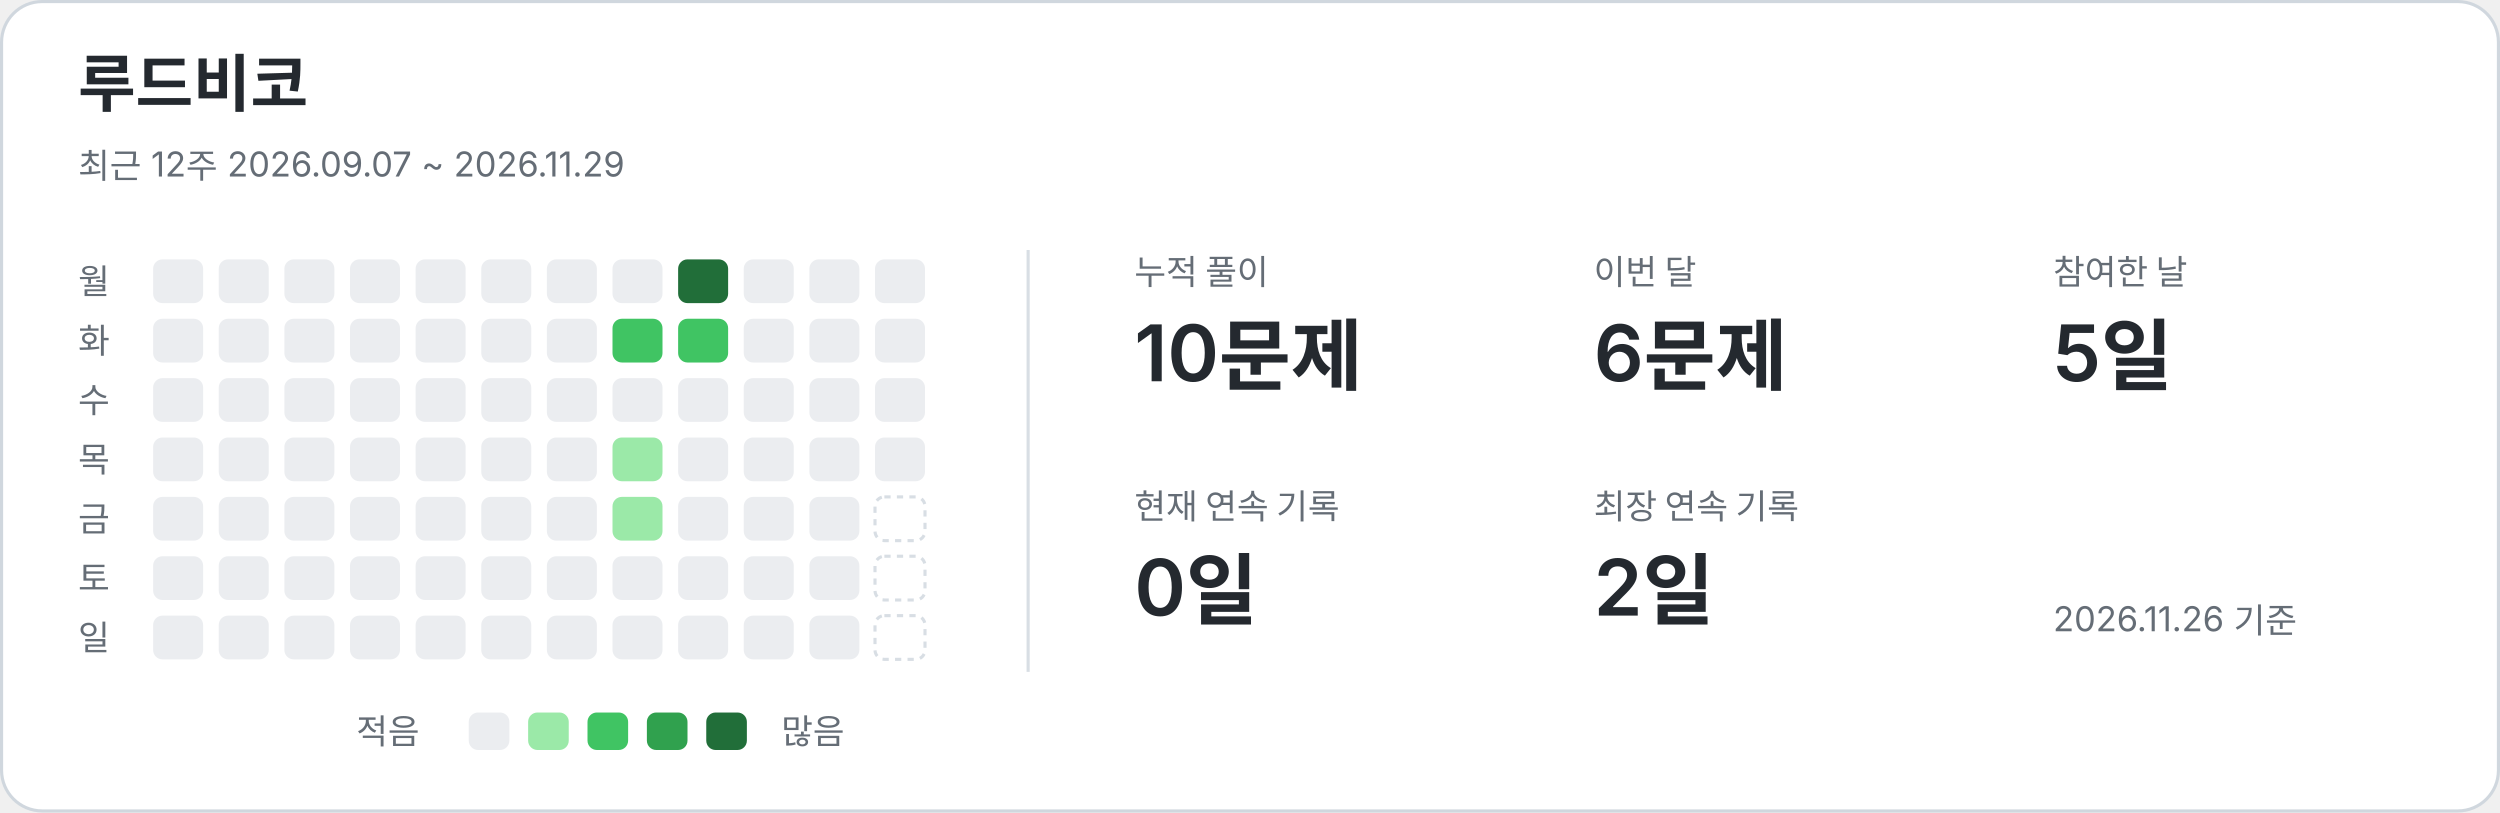
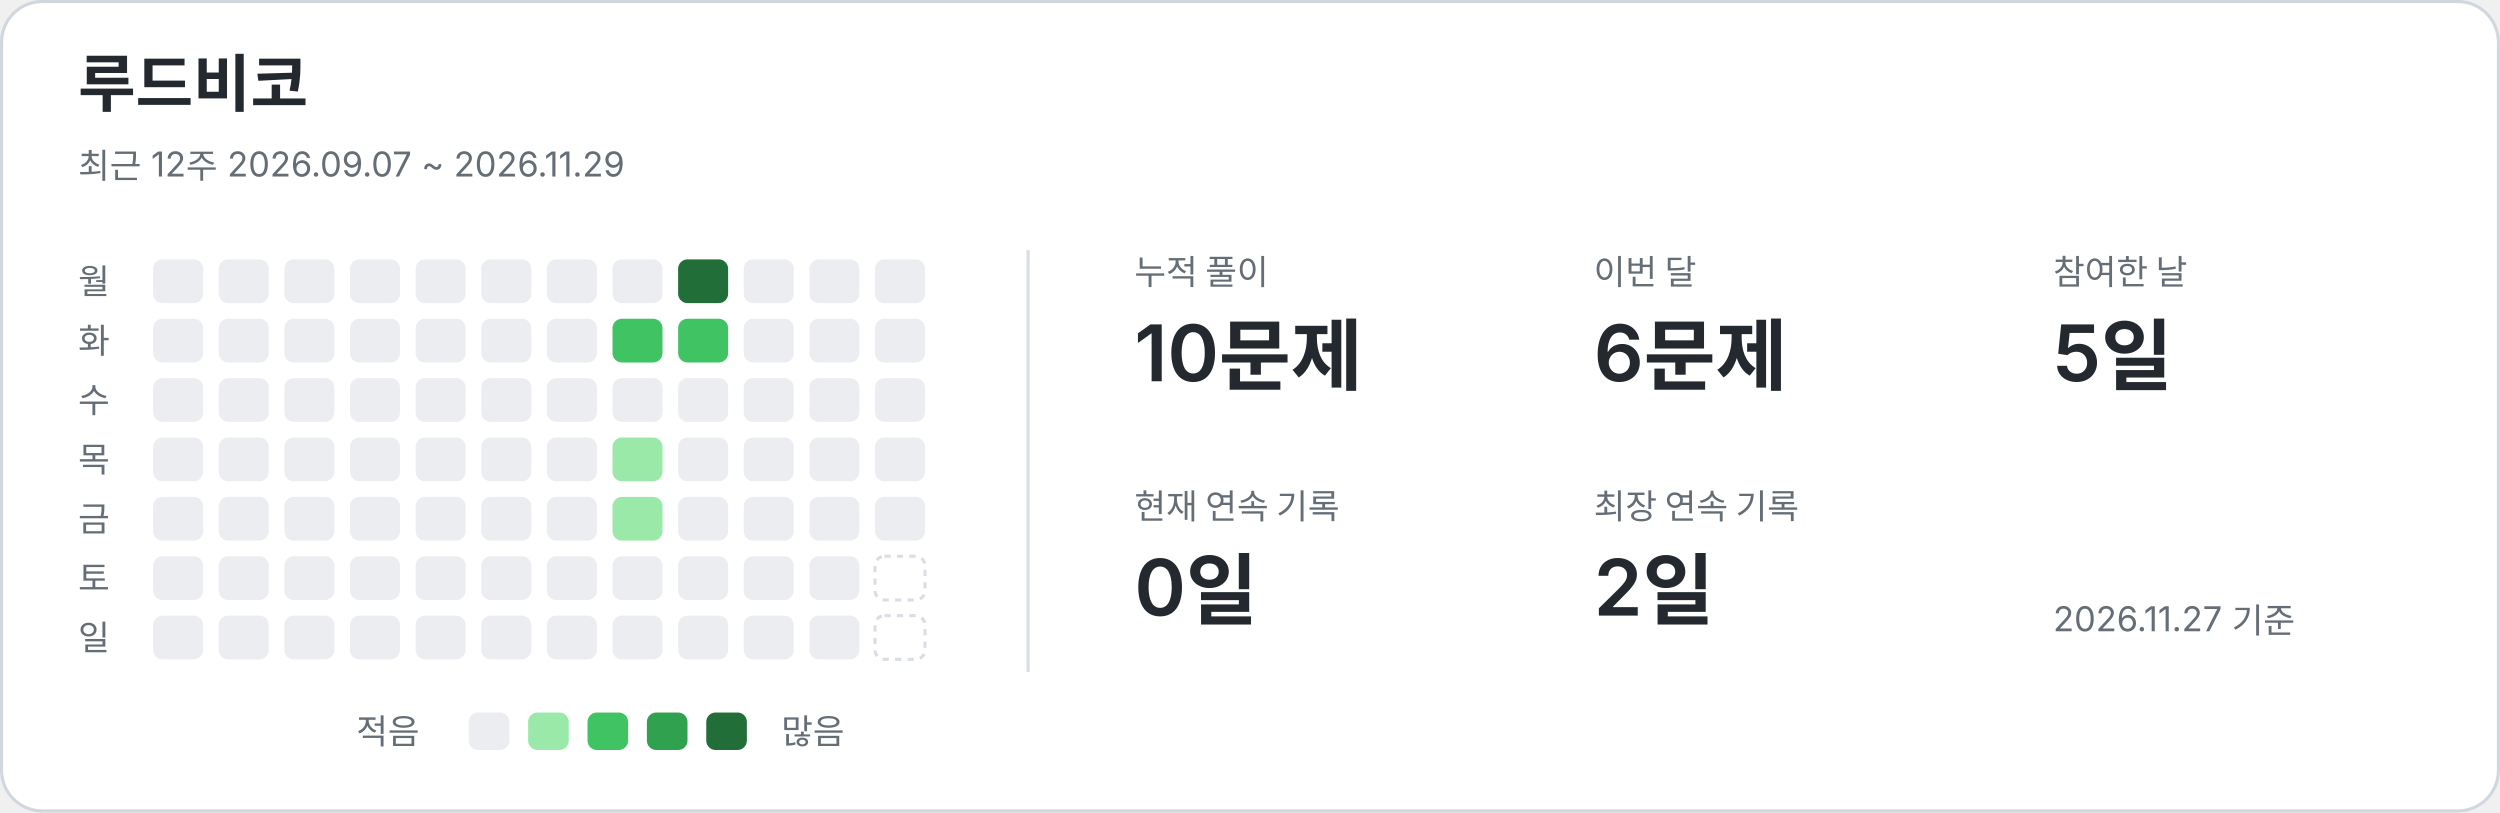
<svg xmlns="http://www.w3.org/2000/svg" width="800" height="260" viewBox="0 0 800 260" role="img" aria-labelledby="title description">
  <style>text{font-family:-apple-system,BlinkMacSystemFont,"Segoe UI","Noto Sans KR",sans-serif;fill:#24292f}.card{fill:#fff;stroke:#d0d7de}.name{font-size:20px;font-weight:650}.caption,.weekday,.metric-label,.legend{fill:#656d76;font-size:11px}.metric-value{font-size:25px;font-weight:600}.divider{stroke:#d8dee4}.level-0{fill:#ebedf0}.level-1{fill:#9be9a8}.level-2{fill:#40c463}.level-3{fill:#30a14e}.level-4{fill:#216e39}.future{fill:none;stroke:#d8dee4;stroke-dasharray:2 2}@media(prefers-color-scheme:dark){text{fill:#e6edf3}.card{fill:#0d1117;stroke:#30363d}.caption,.weekday,.metric-label,.legend{fill:#8b949e}.divider{stroke:#30363d}.level-0{fill:#161b22}.level-1{fill:#0e4429}.level-2{fill:#006d32}.level-3{fill:#26a641}.level-4{fill:#39d353}.future{stroke:#30363d}}</style>
  <rect class="card" x=".5" y=".5" width="799" height="259" rx="13" />
  <text x="25" y="34" class="name">루드비코</text>
  <text x="25" y="57" class="caption">최근 12주  2026.09.07 ~ 2026.11.29</text>
  <line class="divider" x1="329" y1="80" x2="329" y2="215" />
  <text x="25" y="94" class="weekday">월</text>
  <text x="25" y="113" class="weekday">화</text>
  <text x="25" y="132" class="weekday">수</text>
  <text x="25" y="151" class="weekday">목</text>
  <text x="25" y="170" class="weekday">금</text>
  <text x="25" y="189" class="weekday">토</text>
  <text x="25" y="208" class="weekday">일</text>
  <rect x="49" y="83" width="16" height="14" rx="3" class="level-0" />
  <rect x="49" y="102" width="16" height="14" rx="3" class="level-0" />
  <rect x="49" y="121" width="16" height="14" rx="3" class="level-0" />
  <rect x="49" y="140" width="16" height="14" rx="3" class="level-0" />
  <rect x="49" y="159" width="16" height="14" rx="3" class="level-0" />
  <rect x="49" y="178" width="16" height="14" rx="3" class="level-0" />
  <rect x="49" y="197" width="16" height="14" rx="3" class="level-0" />
  <rect x="70" y="83" width="16" height="14" rx="3" class="level-0" />
  <rect x="70" y="102" width="16" height="14" rx="3" class="level-0" />
  <rect x="70" y="121" width="16" height="14" rx="3" class="level-0" />
  <rect x="70" y="140" width="16" height="14" rx="3" class="level-0" />
  <rect x="70" y="159" width="16" height="14" rx="3" class="level-0" />
  <rect x="70" y="178" width="16" height="14" rx="3" class="level-0" />
  <rect x="70" y="197" width="16" height="14" rx="3" class="level-0" />
  <rect x="91" y="83" width="16" height="14" rx="3" class="level-0" />
  <rect x="91" y="102" width="16" height="14" rx="3" class="level-0" />
  <rect x="91" y="121" width="16" height="14" rx="3" class="level-0" />
  <rect x="91" y="140" width="16" height="14" rx="3" class="level-0" />
  <rect x="91" y="159" width="16" height="14" rx="3" class="level-0" />
  <rect x="91" y="178" width="16" height="14" rx="3" class="level-0" />
  <rect x="91" y="197" width="16" height="14" rx="3" class="level-0" />
  <rect x="112" y="83" width="16" height="14" rx="3" class="level-0" />
  <rect x="112" y="102" width="16" height="14" rx="3" class="level-0" />
  <rect x="112" y="121" width="16" height="14" rx="3" class="level-0" />
  <rect x="112" y="140" width="16" height="14" rx="3" class="level-0" />
  <rect x="112" y="159" width="16" height="14" rx="3" class="level-0" />
  <rect x="112" y="178" width="16" height="14" rx="3" class="level-0" />
  <rect x="112" y="197" width="16" height="14" rx="3" class="level-0" />
  <rect x="133" y="83" width="16" height="14" rx="3" class="level-0" />
  <rect x="133" y="102" width="16" height="14" rx="3" class="level-0" />
  <rect x="133" y="121" width="16" height="14" rx="3" class="level-0" />
  <rect x="133" y="140" width="16" height="14" rx="3" class="level-0" />
  <rect x="133" y="159" width="16" height="14" rx="3" class="level-0" />
  <rect x="133" y="178" width="16" height="14" rx="3" class="level-0" />
  <rect x="133" y="197" width="16" height="14" rx="3" class="level-0" />
  <rect x="154" y="83" width="16" height="14" rx="3" class="level-0" />
  <rect x="154" y="102" width="16" height="14" rx="3" class="level-0" />
  <rect x="154" y="121" width="16" height="14" rx="3" class="level-0" />
  <rect x="154" y="140" width="16" height="14" rx="3" class="level-0" />
  <rect x="154" y="159" width="16" height="14" rx="3" class="level-0" />
  <rect x="154" y="178" width="16" height="14" rx="3" class="level-0" />
  <rect x="154" y="197" width="16" height="14" rx="3" class="level-0" />
  <rect x="175" y="83" width="16" height="14" rx="3" class="level-0" />
  <rect x="175" y="102" width="16" height="14" rx="3" class="level-0" />
  <rect x="175" y="121" width="16" height="14" rx="3" class="level-0" />
  <rect x="175" y="140" width="16" height="14" rx="3" class="level-0" />
  <rect x="175" y="159" width="16" height="14" rx="3" class="level-0" />
  <rect x="175" y="178" width="16" height="14" rx="3" class="level-0" />
  <rect x="175" y="197" width="16" height="14" rx="3" class="level-0" />
  <rect x="196" y="83" width="16" height="14" rx="3" class="level-0" />
  <rect x="196" y="102" width="16" height="14" rx="3" class="level-2" />
  <rect x="196" y="121" width="16" height="14" rx="3" class="level-0" />
  <rect x="196" y="140" width="16" height="14" rx="3" class="level-1" />
  <rect x="196" y="159" width="16" height="14" rx="3" class="level-1" />
  <rect x="196" y="178" width="16" height="14" rx="3" class="level-0" />
  <rect x="196" y="197" width="16" height="14" rx="3" class="level-0" />
  <rect x="217" y="83" width="16" height="14" rx="3" class="level-4" />
  <rect x="217" y="102" width="16" height="14" rx="3" class="level-2" />
  <rect x="217" y="121" width="16" height="14" rx="3" class="level-0" />
  <rect x="217" y="140" width="16" height="14" rx="3" class="level-0" />
  <rect x="217" y="159" width="16" height="14" rx="3" class="level-0" />
  <rect x="217" y="178" width="16" height="14" rx="3" class="level-0" />
  <rect x="217" y="197" width="16" height="14" rx="3" class="level-0" />
  <rect x="238" y="83" width="16" height="14" rx="3" class="level-0" />
  <rect x="238" y="102" width="16" height="14" rx="3" class="level-0" />
  <rect x="238" y="121" width="16" height="14" rx="3" class="level-0" />
  <rect x="238" y="140" width="16" height="14" rx="3" class="level-0" />
  <rect x="238" y="159" width="16" height="14" rx="3" class="level-0" />
  <rect x="238" y="178" width="16" height="14" rx="3" class="level-0" />
  <rect x="238" y="197" width="16" height="14" rx="3" class="level-0" />
  <rect x="259" y="83" width="16" height="14" rx="3" class="level-0" />
  <rect x="259" y="102" width="16" height="14" rx="3" class="level-0" />
  <rect x="259" y="121" width="16" height="14" rx="3" class="level-0" />
  <rect x="259" y="140" width="16" height="14" rx="3" class="level-0" />
  <rect x="259" y="159" width="16" height="14" rx="3" class="level-0" />
  <rect x="259" y="178" width="16" height="14" rx="3" class="level-0" />
  <rect x="259" y="197" width="16" height="14" rx="3" class="level-0" />
  <rect x="280" y="83" width="16" height="14" rx="3" class="level-0" />
  <rect x="280" y="102" width="16" height="14" rx="3" class="level-0" />
  <rect x="280" y="121" width="16" height="14" rx="3" class="level-0" />
  <rect x="280" y="140" width="16" height="14" rx="3" class="level-0" />
-   <rect x="280" y="159" width="16" height="14" rx="3" class="future" />
+   <rect x="280" y="159" width="16" height="14" rx="3" class="level-0" />
  <rect x="280" y="178" width="16" height="14" rx="3" class="future" />
  <rect x="280" y="197" width="16" height="14" rx="3" class="future" />
  <text x="363" y="91" class="metric-label">누적 풀이</text>
  <text x="363" y="122" class="metric-value">10문제</text>
  <text x="510" y="91" class="metric-label">이번 달</text>
  <text x="510" y="122" class="metric-value">6문제</text>
  <text x="657" y="91" class="metric-label">참여한 날</text>
  <text x="657" y="122" class="metric-value">5일</text>
  <text x="363" y="166" class="metric-label">현재 연속 기록</text>
  <text x="363" y="197" class="metric-value">0일</text>
  <text x="510" y="166" class="metric-label">최장 연속 기록</text>
  <text x="510" y="197" class="metric-value">2일</text>
  <text x="114" y="238" class="legend">적음</text>
  <rect x="150" y="228" width="13" height="12" rx="3" class="level-0" />
  <rect x="169" y="228" width="13" height="12" rx="3" class="level-1" />
  <rect x="188" y="228" width="13" height="12" rx="3" class="level-2" />
  <rect x="207" y="228" width="13" height="12" rx="3" class="level-3" />
  <rect x="226" y="228" width="13" height="12" rx="3" class="level-4" />
  <text x="250" y="238" class="legend">많음</text>
-   <text x="657" y="202" class="caption">2026.11.26 기준</text>
+   <text x="657" y="202" class="caption">2026.11.27 기준</text>
</svg>
